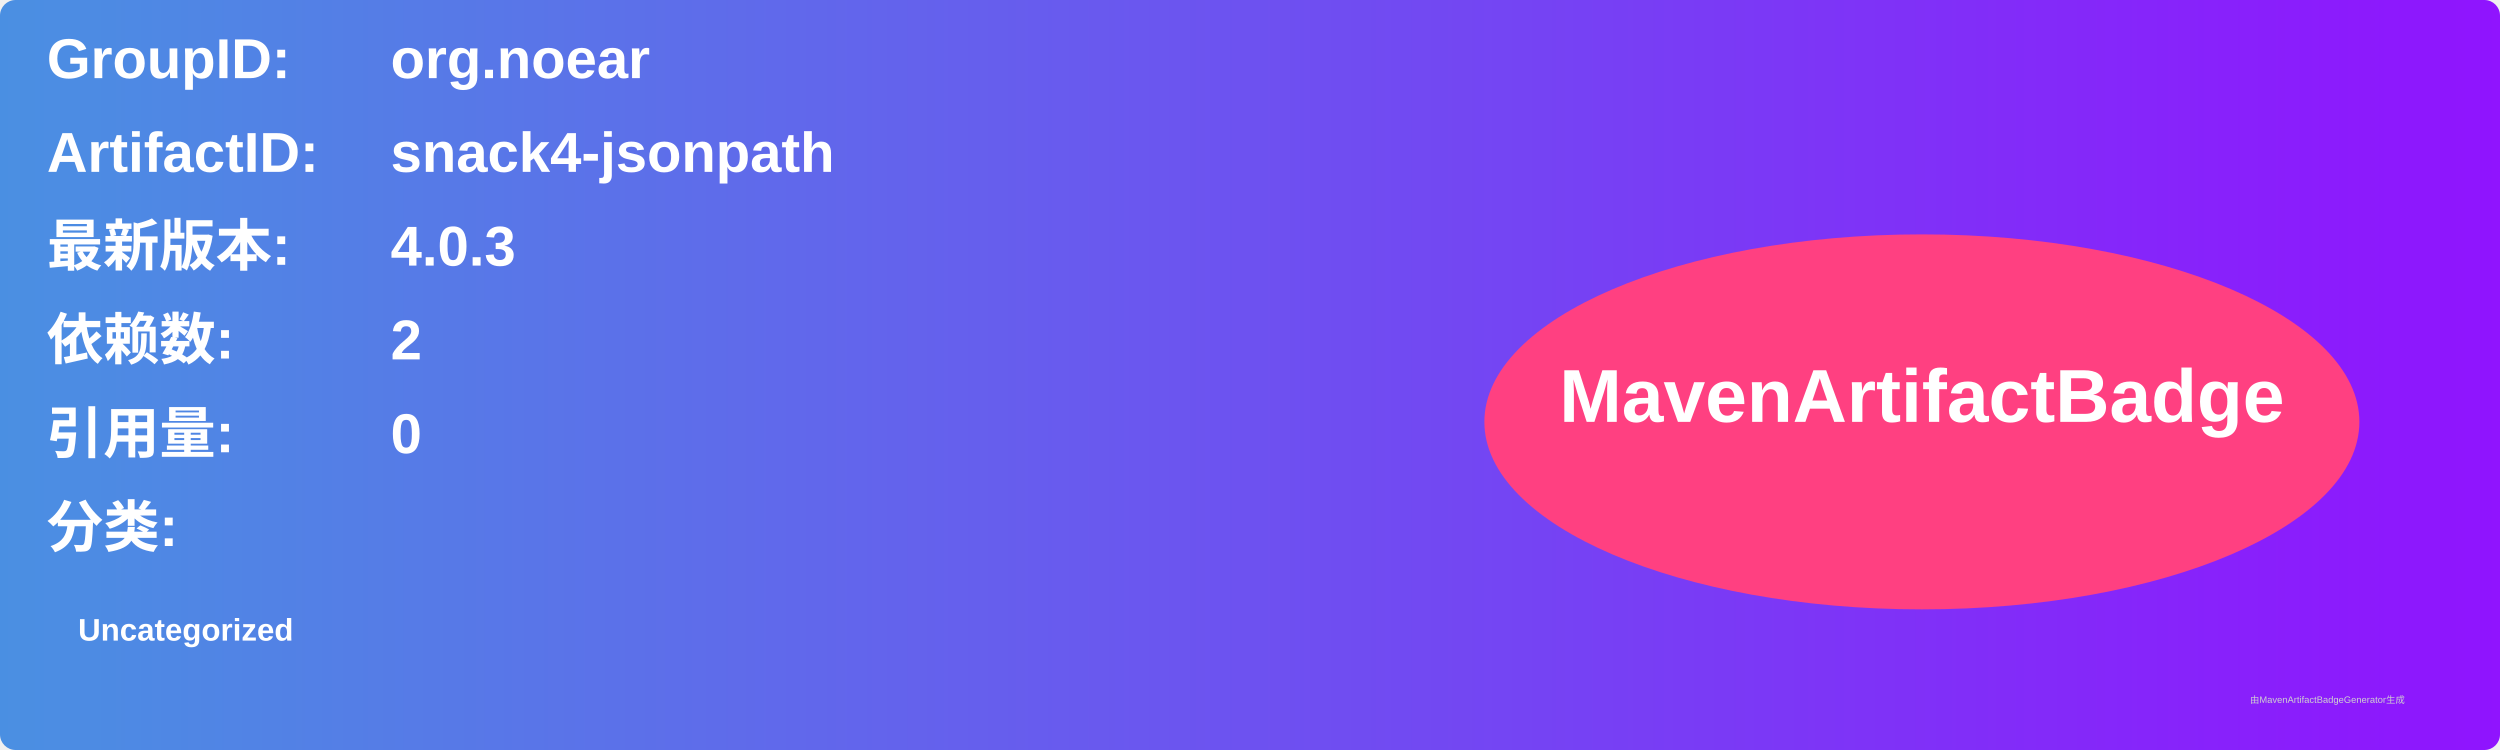
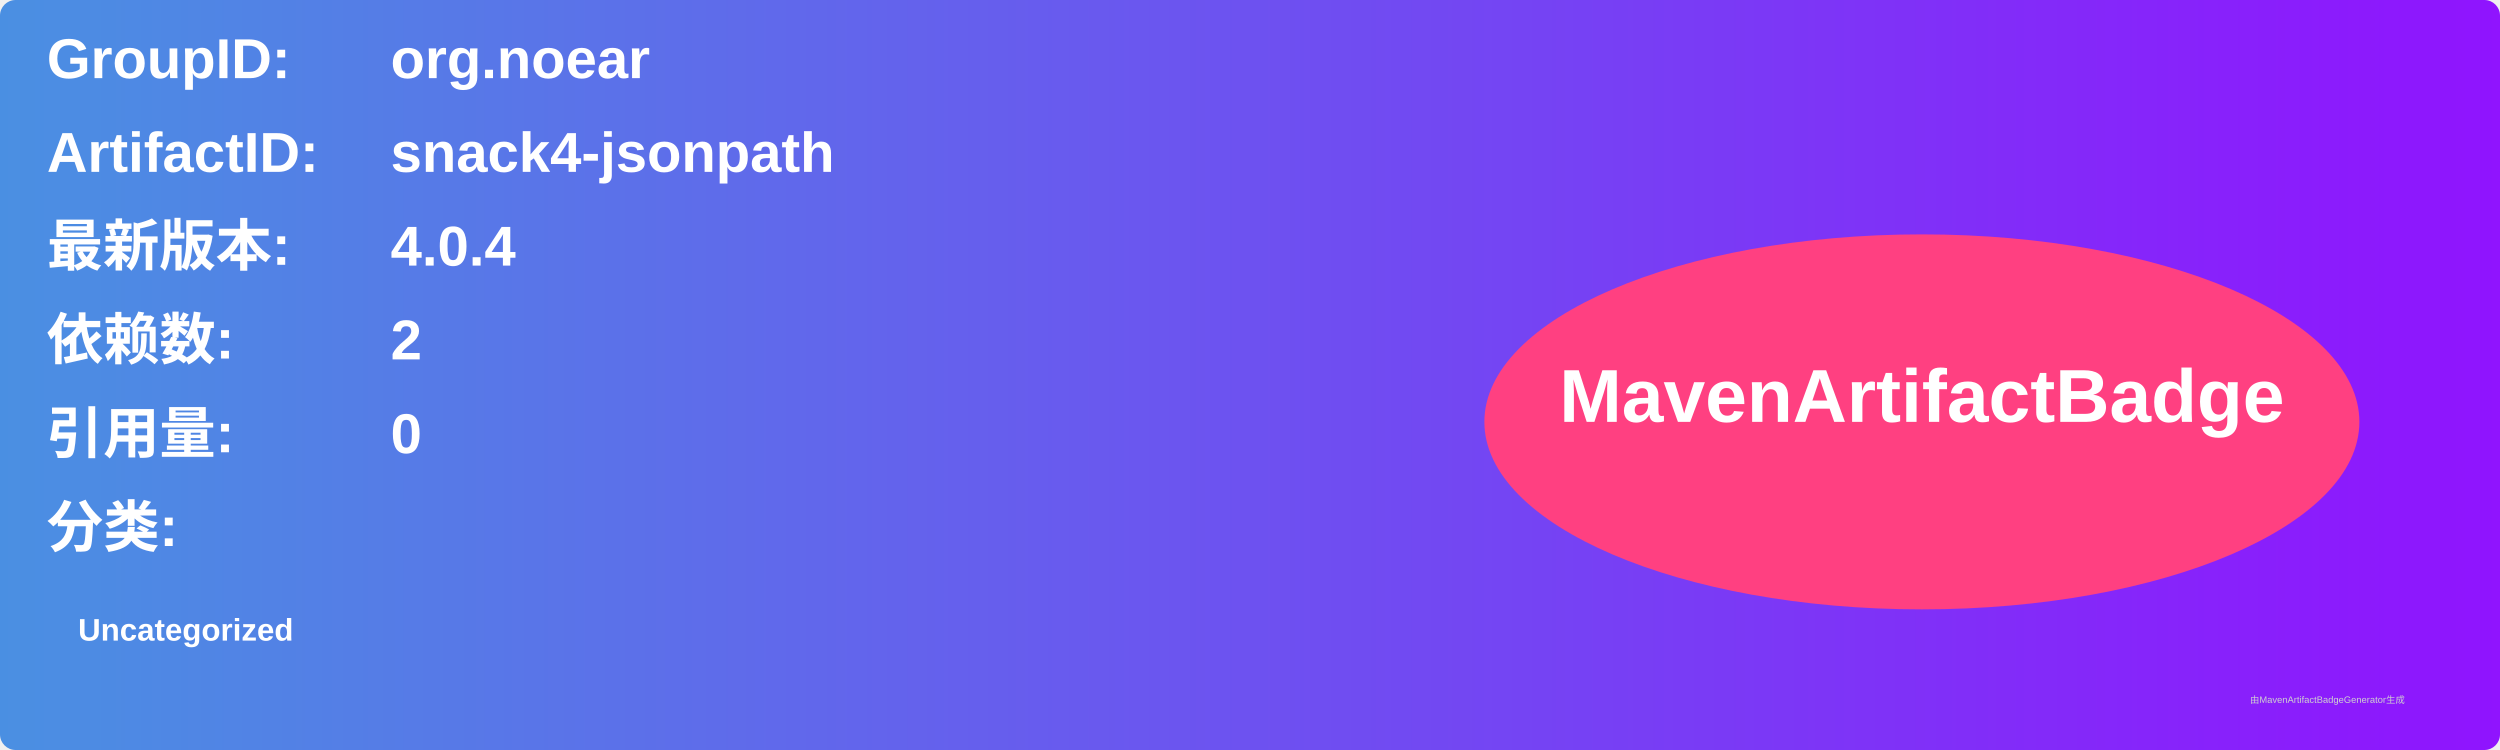
<svg xmlns="http://www.w3.org/2000/svg" width="800" height="240" viewBox="0 0 800 240">
  <linearGradient id="grad" x1="0%" y1="0%" x2="100%" y2="0%">
    <stop offset="0%" stop-color="#4a90e2" />
    <stop offset="100%" stop-color="#9013fe" />
  </linearGradient>
  <rect width="100%" height="100%" rx="5" ry="5" fill="url(#grad)" />
  <g transform="translate(15, 15)">
    <text x="0" y="10" font-family="Arial" font-size="18" fill="white" font-weight="bold" width="260">GroupID:</text>
    <text x="110" y="10" font-family="Arial" font-size="18" fill="white" font-weight="bold" width="460">org.noear</text>
    <text x="0" y="40" font-family="Arial" font-size="18" fill="white" font-weight="bold" width="260">ArtifactID:</text>
    <text x="110" y="40" font-family="Arial" font-size="18" fill="white" font-weight="bold" width="460">snack4-jsonpath</text>
    <text x="0" y="70" font-family="Arial" font-size="18" fill="white" font-weight="bold">最新版本:</text>
    <text x="110" y="70" font-family="Arial" font-size="18" fill="white" font-weight="bold">
-       <tspan font-weight="bold">4.0.3</tspan>
+       <tspan font-weight="bold">4.0.4</tspan>
    </text>
    <text x="0" y="100" font-family="Arial" font-size="18" fill="white" font-weight="bold">依赖数: </text>
    <text x="110" y="100" font-family="Arial" font-size="18" fill="white">
      <tspan font-weight="bold">2</tspan>
    </text>
    <text x="0" y="130" font-family="Arial" font-size="18" fill="white" font-weight="bold">引用量: </text>
    <text x="110" y="130" font-family="Arial" font-size="18" fill="white">
      <tspan font-weight="bold">0</tspan>
    </text>
    <text x="0" y="160" font-family="Arial" font-size="18" fill="white" font-weight="bold">分类:</text>
    <text x="10" y="190" font-family="Arial" font-size="10" fill="white">
      <tspan font-weight="bold">Uncategorized</tspan>
    </text>
    <ellipse cx="600" cy="120" rx="140" ry="60" fill="#ff4081" />
    <text x="600" y="120" text-anchor="middle" font-family="Arial" font-size="24" fill="white" font-weight="bold">MavenArtifactBadge</text>
  </g>
  <text x="720" y="225" font-family="Arial" font-size="3" fill="#d0d0d0">由MavenArtifactBadgeGenerator生成</text>
</svg>
